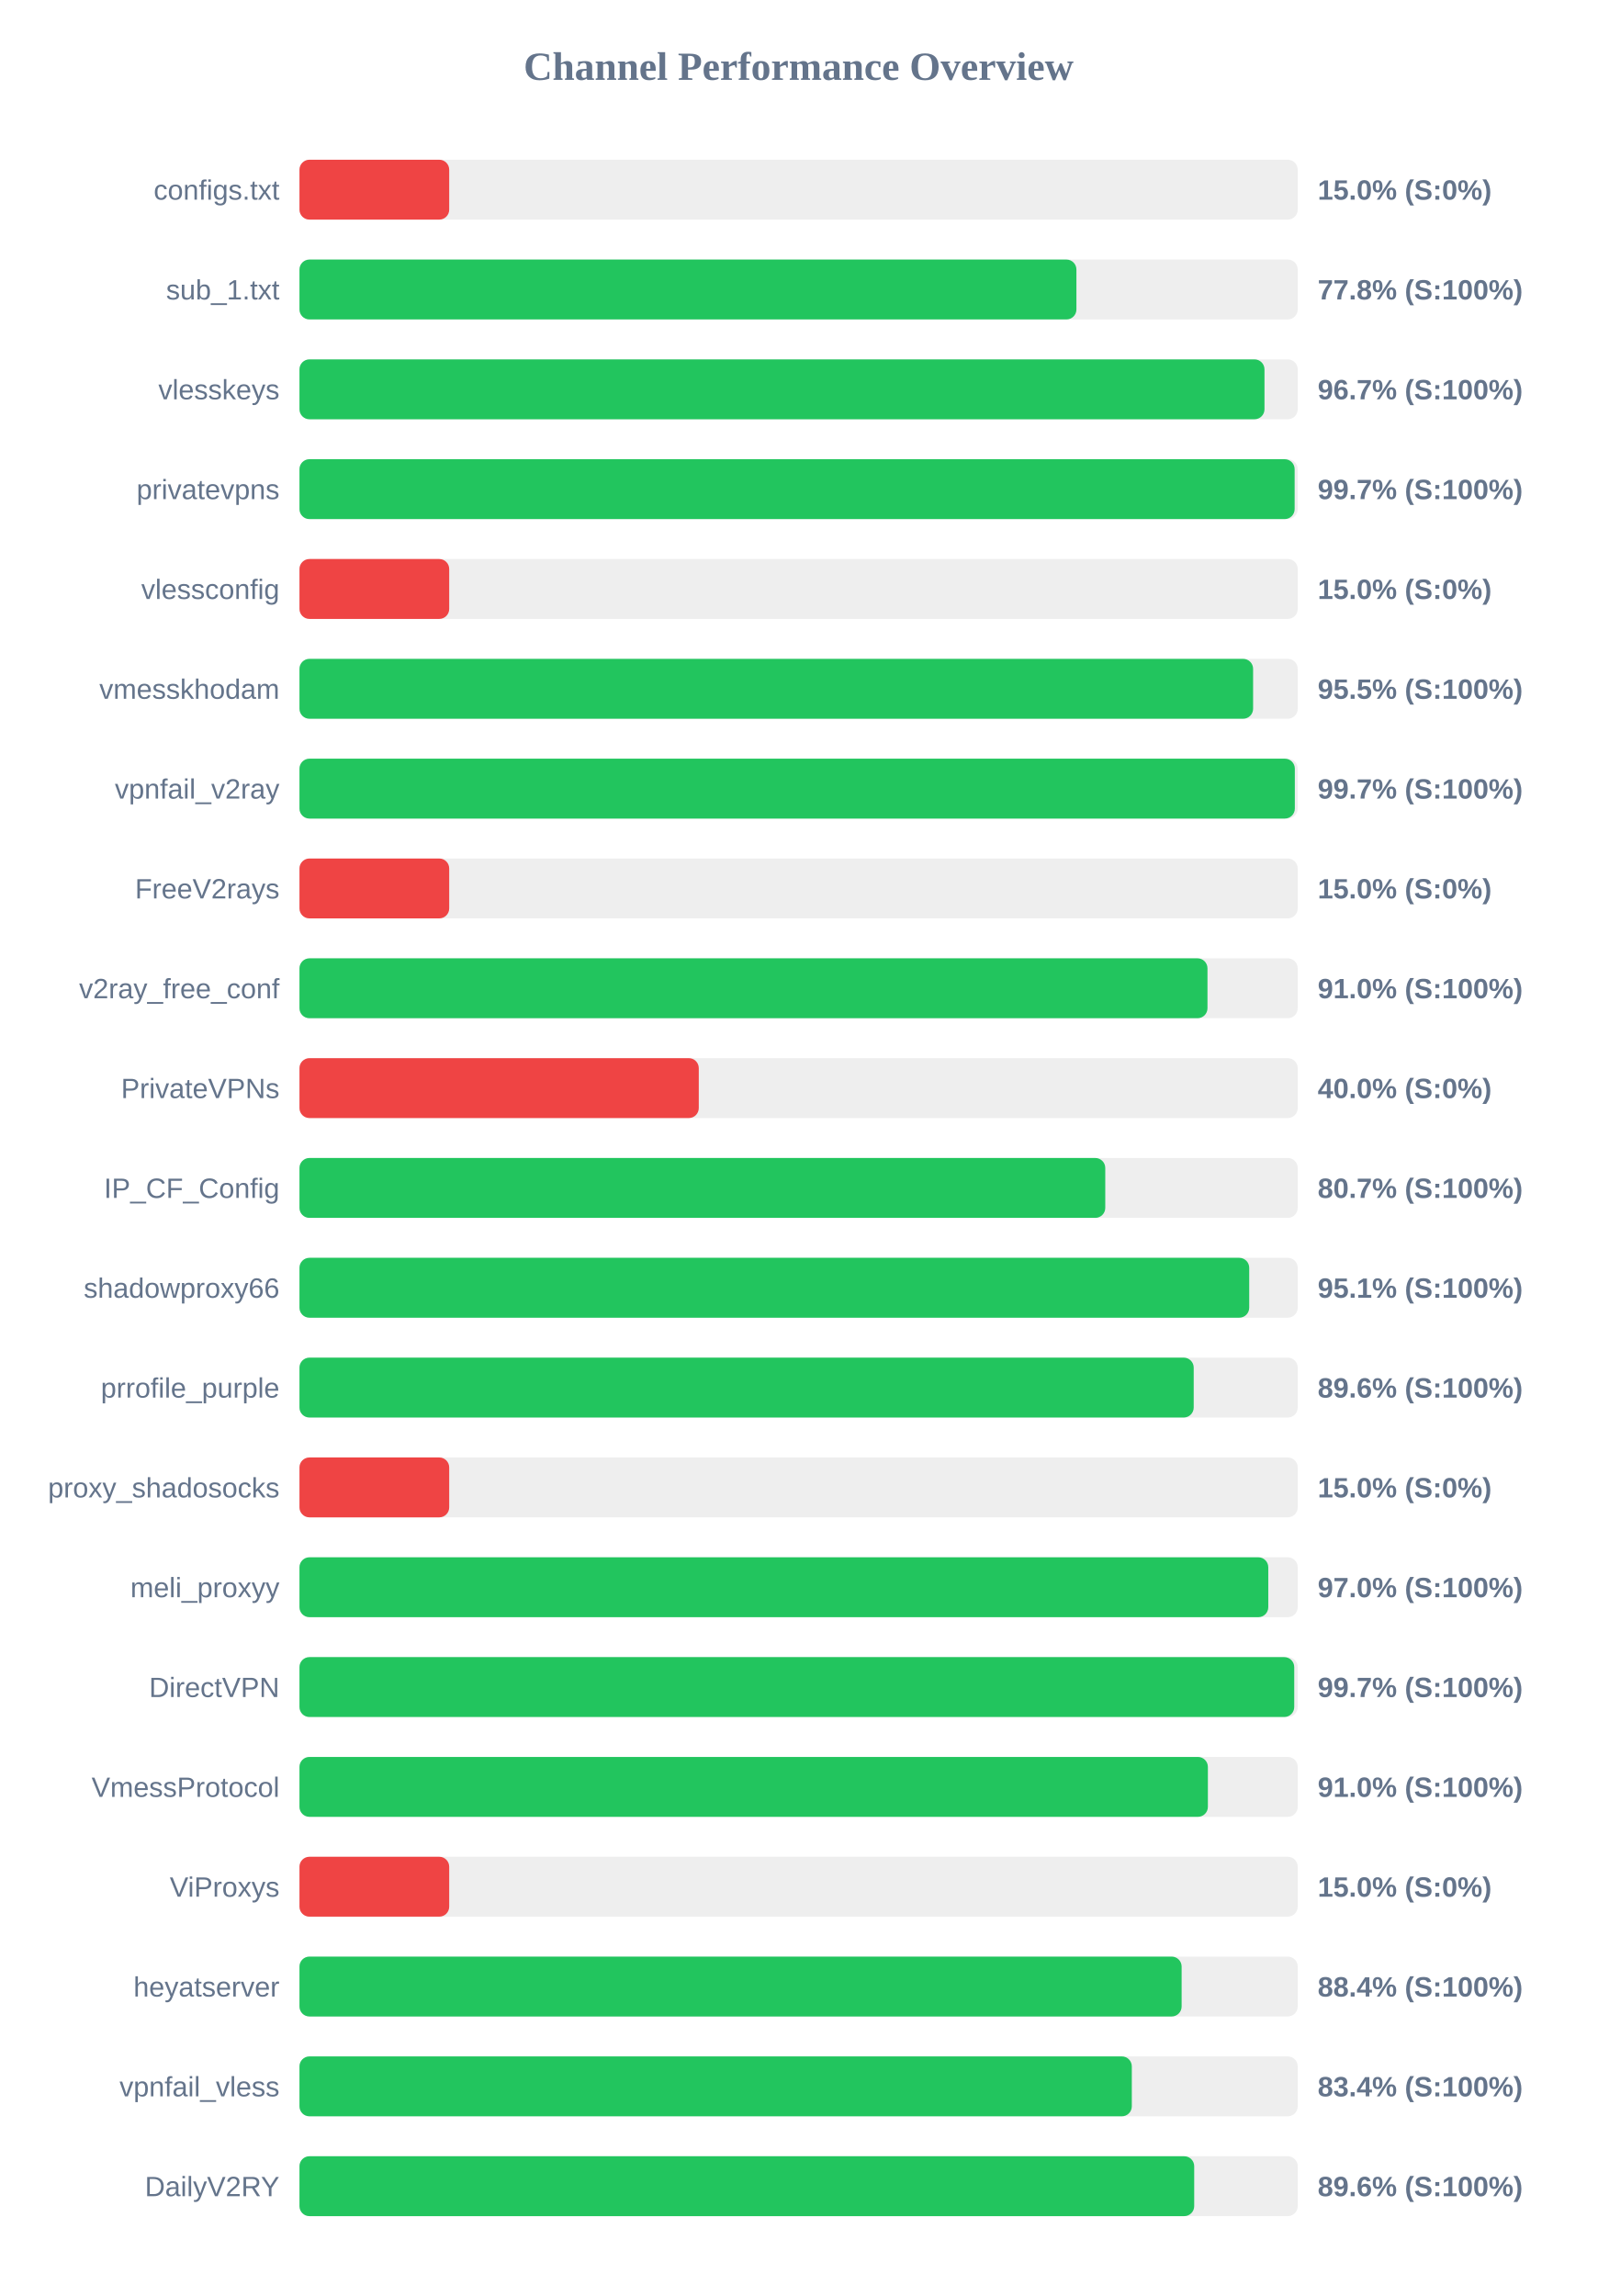
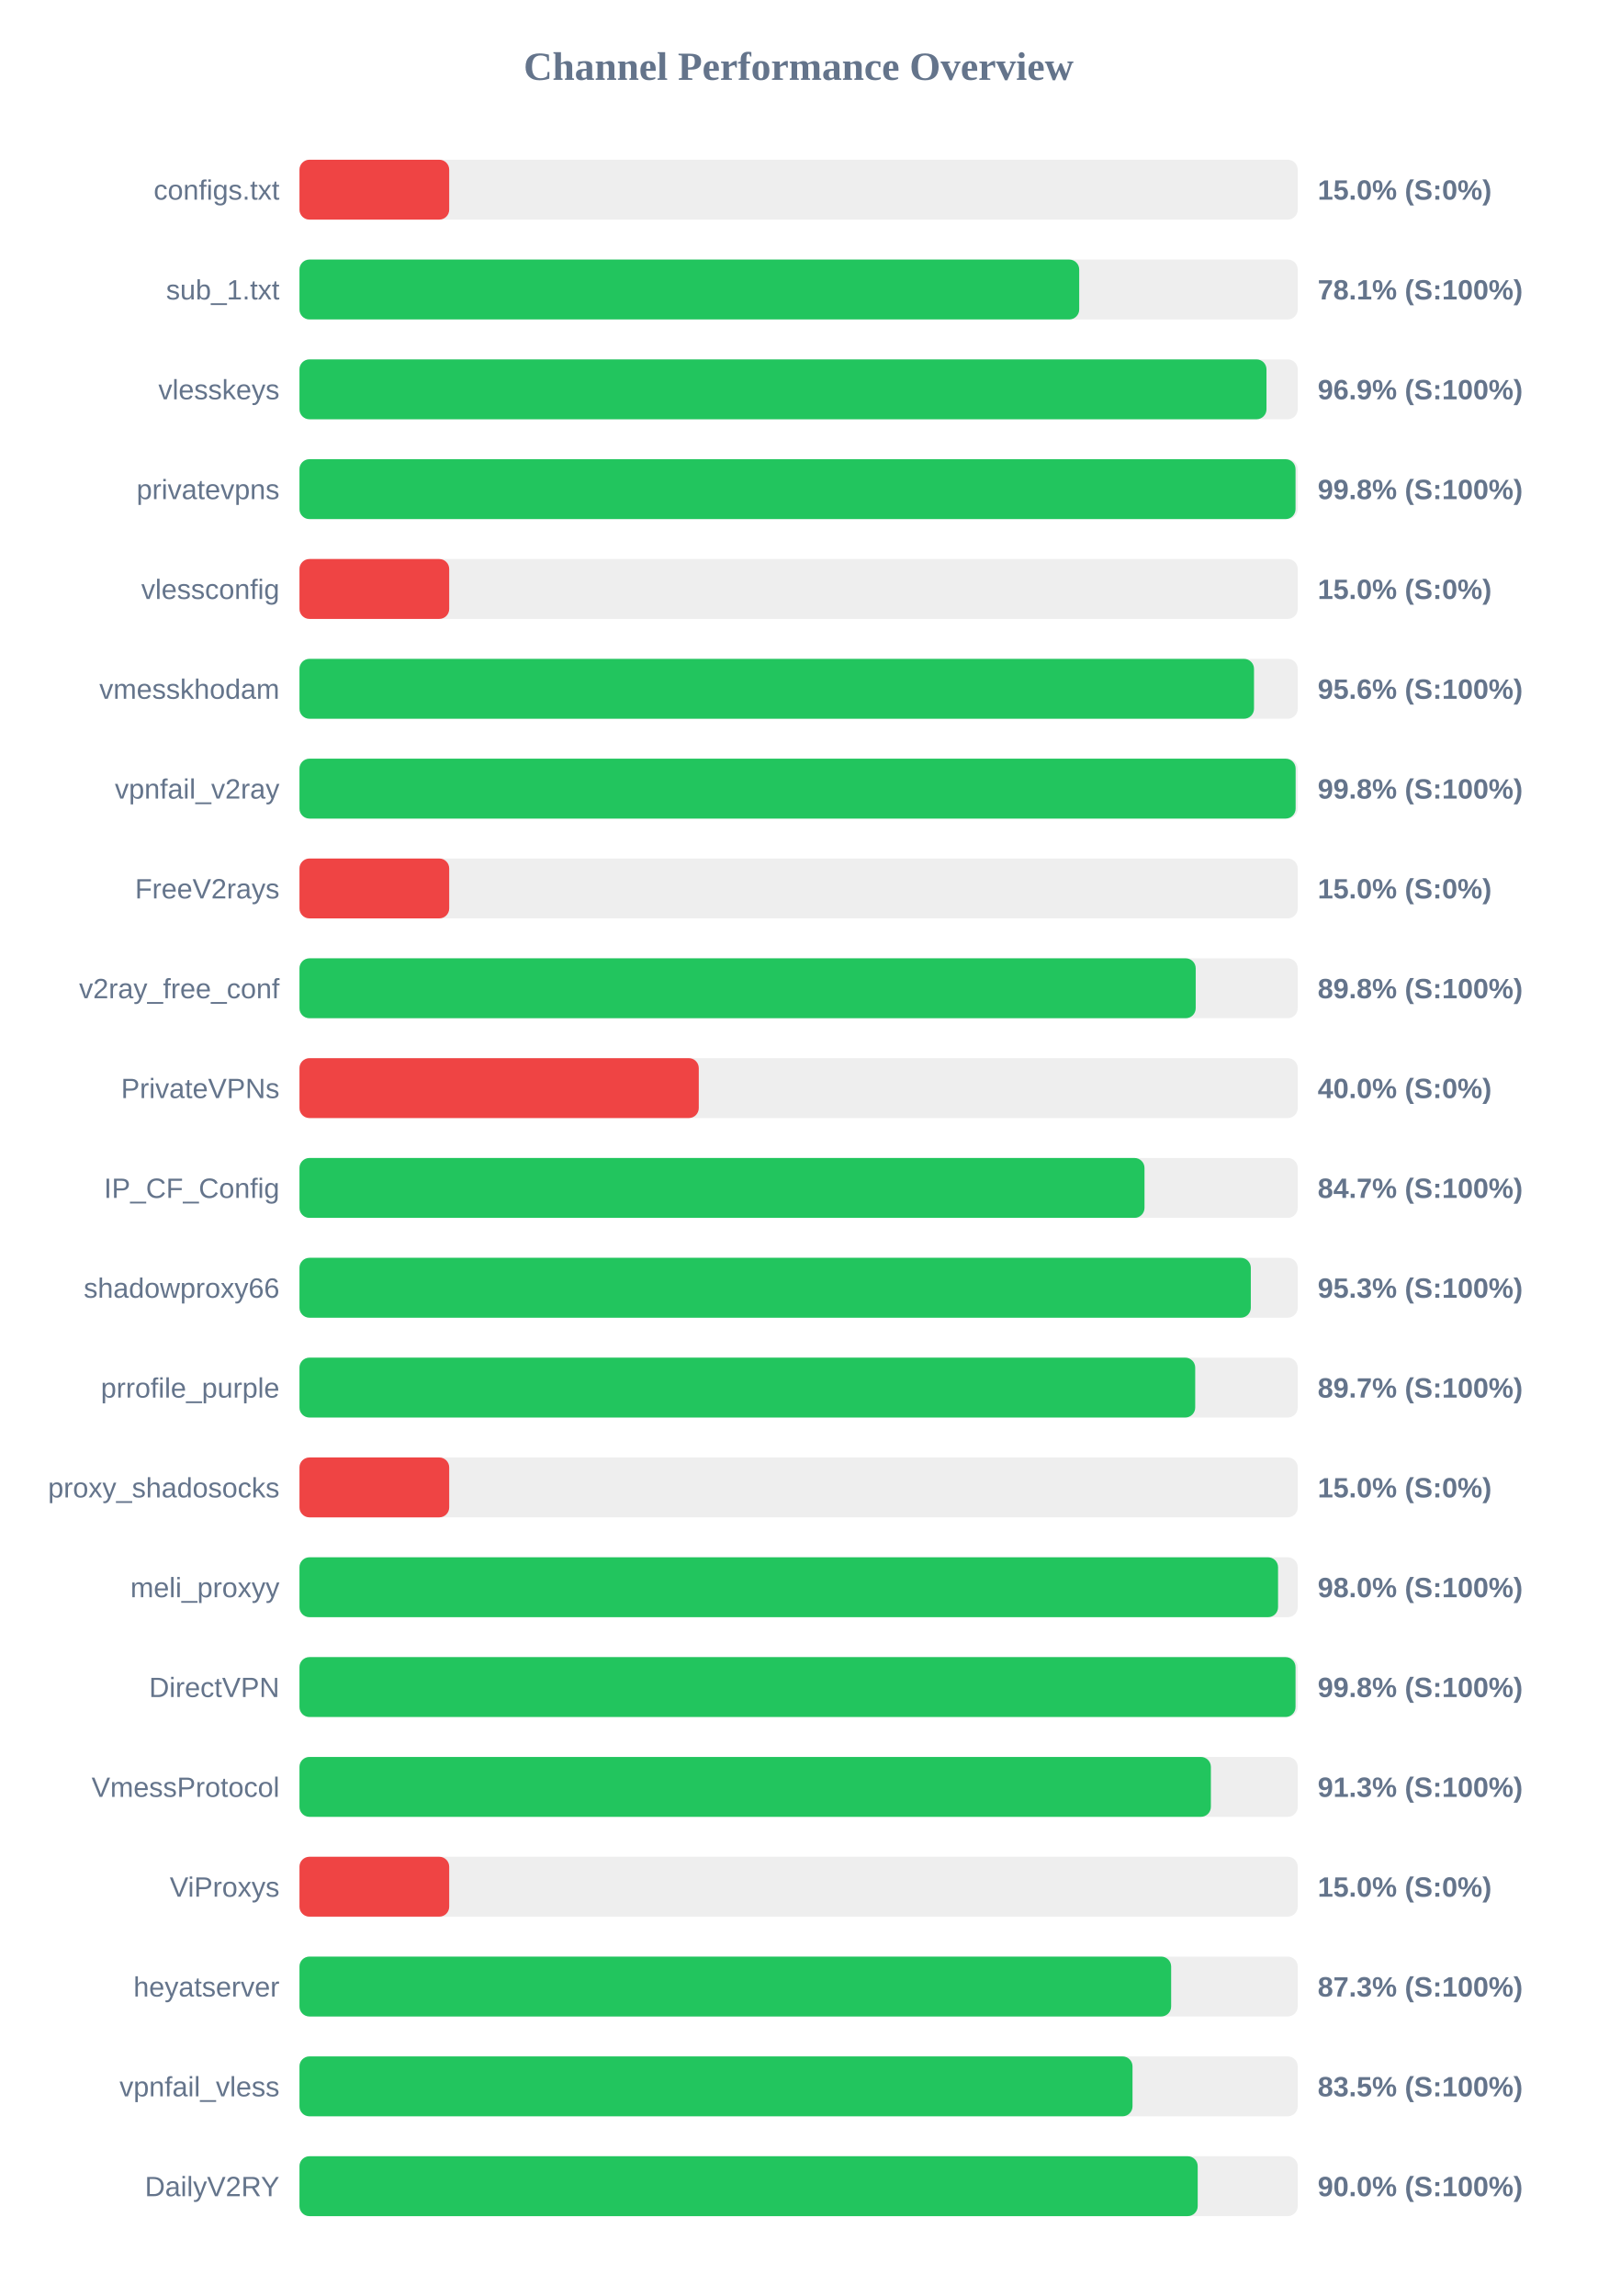
<svg xmlns="http://www.w3.org/2000/svg" width="800" height="1150" version="1.1">
  <style>
        .row { font: 14px Arial; fill: #64748b; }
        .score { font: bold 14px Arial; fill: #64748b; }
    </style>
  <text x="400" y="40" text-anchor="middle" font-size="20px" font-weight="bold" fill="#64748b">Channel Performance Overview</text>
  <rect x="150" y="80" width="500" height="30" fill="#eee" rx="5" />
  <rect x="150" y="80" width="75.0" height="30" fill="#ef4444" rx="5" />
  <text x="140" y="100" text-anchor="end" class="row">configs.txt</text>
  <text x="660" y="100" text-anchor="start" class="score">15.0% (S:0%)</text>
  <rect x="150" y="130" width="500" height="30" fill="#eee" rx="5" />
-   <rect x="150" y="130" width="389.15" height="30" fill="#22c55e" rx="5" />
+   <rect x="150" y="130" width="390.55" height="30" fill="#22c55e" rx="5" />
  <text x="140" y="150" text-anchor="end" class="row">sub_1.txt</text>
-   <text x="660" y="150" text-anchor="start" class="score">77.8% (S:100%)</text>
+   <text x="660" y="150" text-anchor="start" class="score">78.1% (S:100%)</text>
  <rect x="150" y="180" width="500" height="30" fill="#eee" rx="5" />
-   <rect x="150" y="180" width="483.35" height="30" fill="#22c55e" rx="5" />
+   <rect x="150" y="180" width="484.35" height="30" fill="#22c55e" rx="5" />
  <text x="140" y="200" text-anchor="end" class="row">vlesskeys</text>
-   <text x="660" y="200" text-anchor="start" class="score">96.7% (S:100%)</text>
+   <text x="660" y="200" text-anchor="start" class="score">96.9% (S:100%)</text>
  <rect x="150" y="230" width="500" height="30" fill="#eee" rx="5" />
-   <rect x="150" y="230" width="498.45" height="30" fill="#22c55e" rx="5" />
+   <rect x="150" y="230" width="498.9" height="30" fill="#22c55e" rx="5" />
  <text x="140" y="250" text-anchor="end" class="row">privatevpns</text>
-   <text x="660" y="250" text-anchor="start" class="score">99.7% (S:100%)</text>
+   <text x="660" y="250" text-anchor="start" class="score">99.8% (S:100%)</text>
  <rect x="150" y="280" width="500" height="30" fill="#eee" rx="5" />
  <rect x="150" y="280" width="75.0" height="30" fill="#ef4444" rx="5" />
  <text x="140" y="300" text-anchor="end" class="row">vlessconfig</text>
  <text x="660" y="300" text-anchor="start" class="score">15.0% (S:0%)</text>
  <rect x="150" y="330" width="500" height="30" fill="#eee" rx="5" />
-   <rect x="150" y="330" width="477.65" height="30" fill="#22c55e" rx="5" />
+   <rect x="150" y="330" width="478.1" height="30" fill="#22c55e" rx="5" />
  <text x="140" y="350" text-anchor="end" class="row">vmesskhodam</text>
-   <text x="660" y="350" text-anchor="start" class="score">95.5% (S:100%)</text>
+   <text x="660" y="350" text-anchor="start" class="score">95.6% (S:100%)</text>
  <rect x="150" y="380" width="500" height="30" fill="#eee" rx="5" />
-   <rect x="150" y="380" width="498.55" height="30" fill="#22c55e" rx="5" />
+   <rect x="150" y="380" width="498.95" height="30" fill="#22c55e" rx="5" />
  <text x="140" y="400" text-anchor="end" class="row">vpnfail_v2ray</text>
-   <text x="660" y="400" text-anchor="start" class="score">99.7% (S:100%)</text>
+   <text x="660" y="400" text-anchor="start" class="score">99.8% (S:100%)</text>
  <rect x="150" y="430" width="500" height="30" fill="#eee" rx="5" />
  <rect x="150" y="430" width="75.0" height="30" fill="#ef4444" rx="5" />
  <text x="140" y="450" text-anchor="end" class="row">FreeV2rays</text>
  <text x="660" y="450" text-anchor="start" class="score">15.0% (S:0%)</text>
  <rect x="150" y="480" width="500" height="30" fill="#eee" rx="5" />
-   <rect x="150" y="480" width="454.8" height="30" fill="#22c55e" rx="5" />
+   <rect x="150" y="480" width="448.9" height="30" fill="#22c55e" rx="5" />
  <text x="140" y="500" text-anchor="end" class="row">v2ray_free_conf</text>
-   <text x="660" y="500" text-anchor="start" class="score">91.0% (S:100%)</text>
+   <text x="660" y="500" text-anchor="start" class="score">89.8% (S:100%)</text>
  <rect x="150" y="530" width="500" height="30" fill="#eee" rx="5" />
  <rect x="150" y="530" width="200.0" height="30" fill="#ef4444" rx="5" />
  <text x="140" y="550" text-anchor="end" class="row">PrivateVPNs</text>
  <text x="660" y="550" text-anchor="start" class="score">40.0% (S:0%)</text>
  <rect x="150" y="580" width="500" height="30" fill="#eee" rx="5" />
-   <rect x="150" y="580" width="403.6" height="30" fill="#22c55e" rx="5" />
+   <rect x="150" y="580" width="423.25" height="30" fill="#22c55e" rx="5" />
  <text x="140" y="600" text-anchor="end" class="row">IP_CF_Config</text>
-   <text x="660" y="600" text-anchor="start" class="score">80.7% (S:100%)</text>
+   <text x="660" y="600" text-anchor="start" class="score">84.7% (S:100%)</text>
  <rect x="150" y="630" width="500" height="30" fill="#eee" rx="5" />
-   <rect x="150" y="630" width="475.7" height="30" fill="#22c55e" rx="5" />
+   <rect x="150" y="630" width="476.5" height="30" fill="#22c55e" rx="5" />
  <text x="140" y="650" text-anchor="end" class="row">shadowproxy66</text>
-   <text x="660" y="650" text-anchor="start" class="score">95.1% (S:100%)</text>
+   <text x="660" y="650" text-anchor="start" class="score">95.3% (S:100%)</text>
  <rect x="150" y="680" width="500" height="30" fill="#eee" rx="5" />
-   <rect x="150" y="680" width="447.9" height="30" fill="#22c55e" rx="5" />
+   <rect x="150" y="680" width="448.65" height="30" fill="#22c55e" rx="5" />
  <text x="140" y="700" text-anchor="end" class="row">prrofile_purple</text>
-   <text x="660" y="700" text-anchor="start" class="score">89.6% (S:100%)</text>
+   <text x="660" y="700" text-anchor="start" class="score">89.7% (S:100%)</text>
  <rect x="150" y="730" width="500" height="30" fill="#eee" rx="5" />
  <rect x="150" y="730" width="75.0" height="30" fill="#ef4444" rx="5" />
  <text x="140" y="750" text-anchor="end" class="row">proxy_shadosocks</text>
  <text x="660" y="750" text-anchor="start" class="score">15.0% (S:0%)</text>
  <rect x="150" y="780" width="500" height="30" fill="#eee" rx="5" />
-   <rect x="150" y="780" width="485.25" height="30" fill="#22c55e" rx="5" />
+   <rect x="150" y="780" width="490.15" height="30" fill="#22c55e" rx="5" />
  <text x="140" y="800" text-anchor="end" class="row">meli_proxyy</text>
-   <text x="660" y="800" text-anchor="start" class="score">97.0% (S:100%)</text>
+   <text x="660" y="800" text-anchor="start" class="score">98.0% (S:100%)</text>
  <rect x="150" y="830" width="500" height="30" fill="#eee" rx="5" />
-   <rect x="150" y="830" width="498.25" height="30" fill="#22c55e" rx="5" />
+   <rect x="150" y="830" width="498.9" height="30" fill="#22c55e" rx="5" />
  <text x="140" y="850" text-anchor="end" class="row">DirectVPN</text>
-   <text x="660" y="850" text-anchor="start" class="score">99.7% (S:100%)</text>
+   <text x="660" y="850" text-anchor="start" class="score">99.8% (S:100%)</text>
  <rect x="150" y="880" width="500" height="30" fill="#eee" rx="5" />
-   <rect x="150" y="880" width="455.0" height="30" fill="#22c55e" rx="5" />
+   <rect x="150" y="880" width="456.5" height="30" fill="#22c55e" rx="5" />
  <text x="140" y="900" text-anchor="end" class="row">VmessProtocol</text>
-   <text x="660" y="900" text-anchor="start" class="score">91.0% (S:100%)</text>
+   <text x="660" y="900" text-anchor="start" class="score">91.3% (S:100%)</text>
  <rect x="150" y="930" width="500" height="30" fill="#eee" rx="5" />
  <rect x="150" y="930" width="75.0" height="30" fill="#ef4444" rx="5" />
  <text x="140" y="950" text-anchor="end" class="row">ViProxys</text>
  <text x="660" y="950" text-anchor="start" class="score">15.0% (S:0%)</text>
  <rect x="150" y="980" width="500" height="30" fill="#eee" rx="5" />
-   <rect x="150" y="980" width="441.85" height="30" fill="#22c55e" rx="5" />
+   <rect x="150" y="980" width="436.6" height="30" fill="#22c55e" rx="5" />
  <text x="140" y="1000" text-anchor="end" class="row">heyatserver</text>
-   <text x="660" y="1000" text-anchor="start" class="score">88.4% (S:100%)</text>
+   <text x="660" y="1000" text-anchor="start" class="score">87.3% (S:100%)</text>
  <rect x="150" y="1030" width="500" height="30" fill="#eee" rx="5" />
-   <rect x="150" y="1030" width="416.9" height="30" fill="#22c55e" rx="5" />
+   <rect x="150" y="1030" width="417.25" height="30" fill="#22c55e" rx="5" />
  <text x="140" y="1050" text-anchor="end" class="row">vpnfail_vless</text>
-   <text x="660" y="1050" text-anchor="start" class="score">83.4% (S:100%)</text>
+   <text x="660" y="1050" text-anchor="start" class="score">83.5% (S:100%)</text>
  <rect x="150" y="1080" width="500" height="30" fill="#eee" rx="5" />
-   <rect x="150" y="1080" width="448.15" height="30" fill="#22c55e" rx="5" />
+   <rect x="150" y="1080" width="449.9" height="30" fill="#22c55e" rx="5" />
  <text x="140" y="1100" text-anchor="end" class="row">DailyV2RY</text>
-   <text x="660" y="1100" text-anchor="start" class="score">89.6% (S:100%)</text>
+   <text x="660" y="1100" text-anchor="start" class="score">90.0% (S:100%)</text>
</svg>
